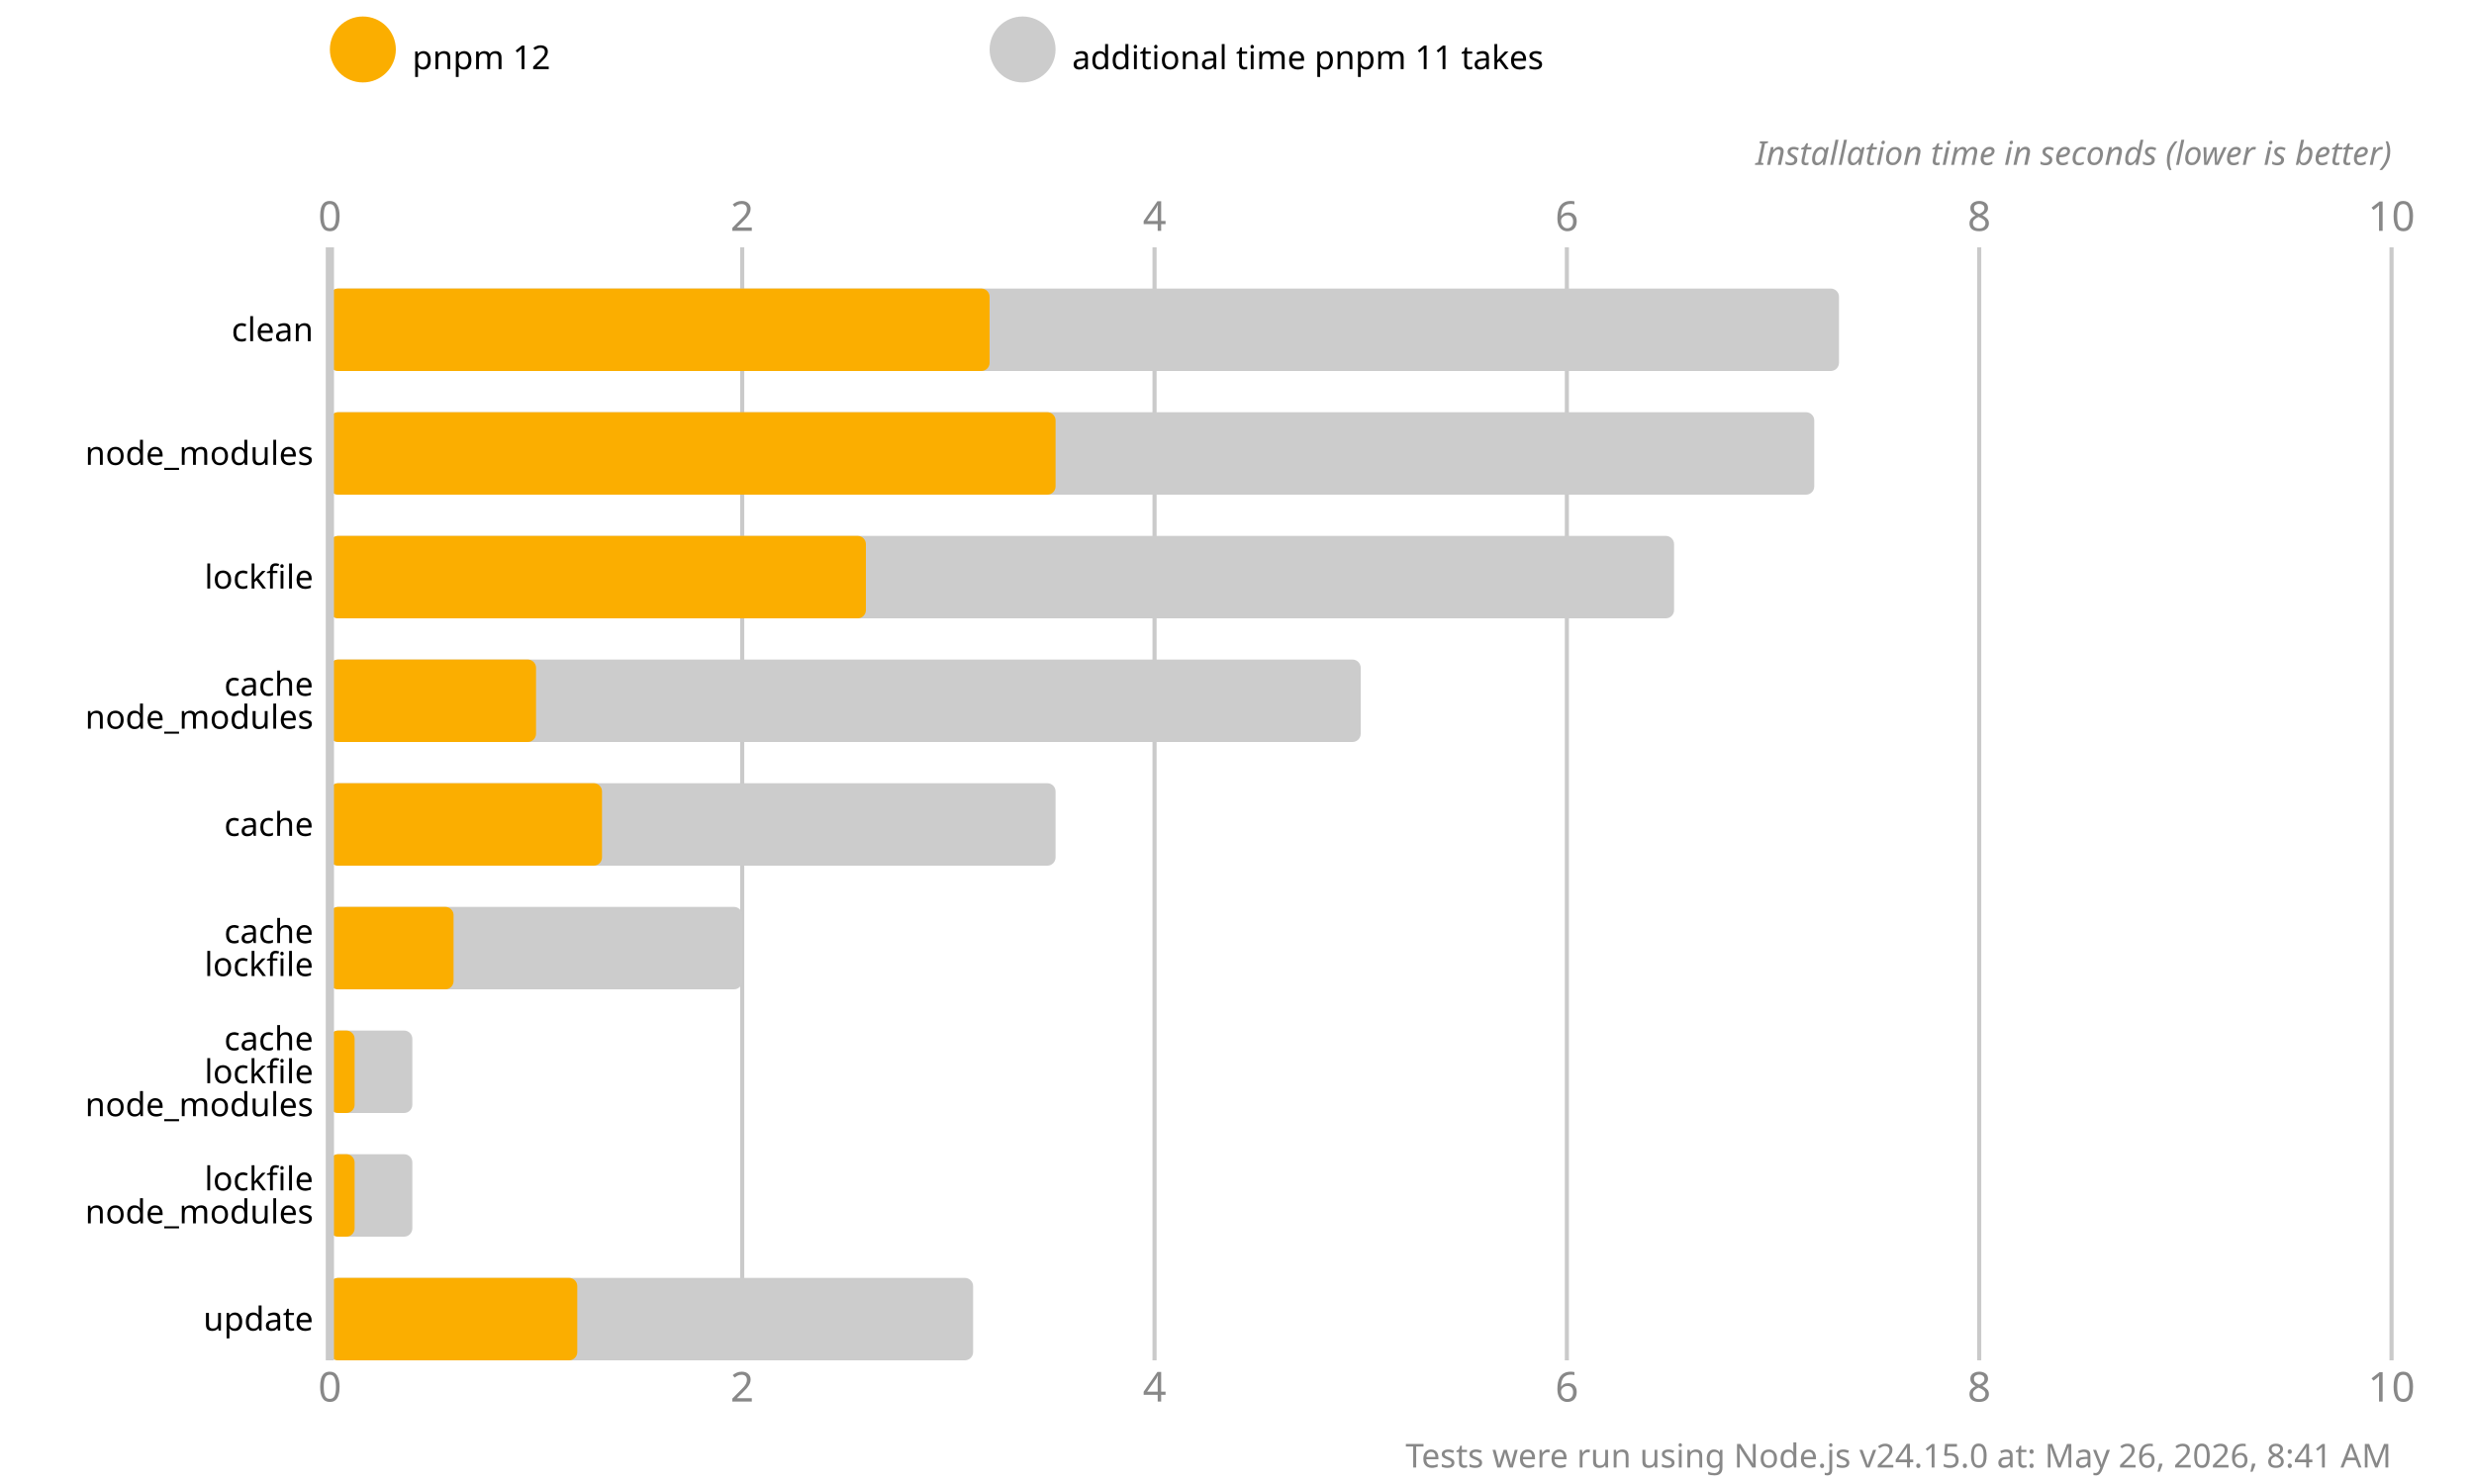
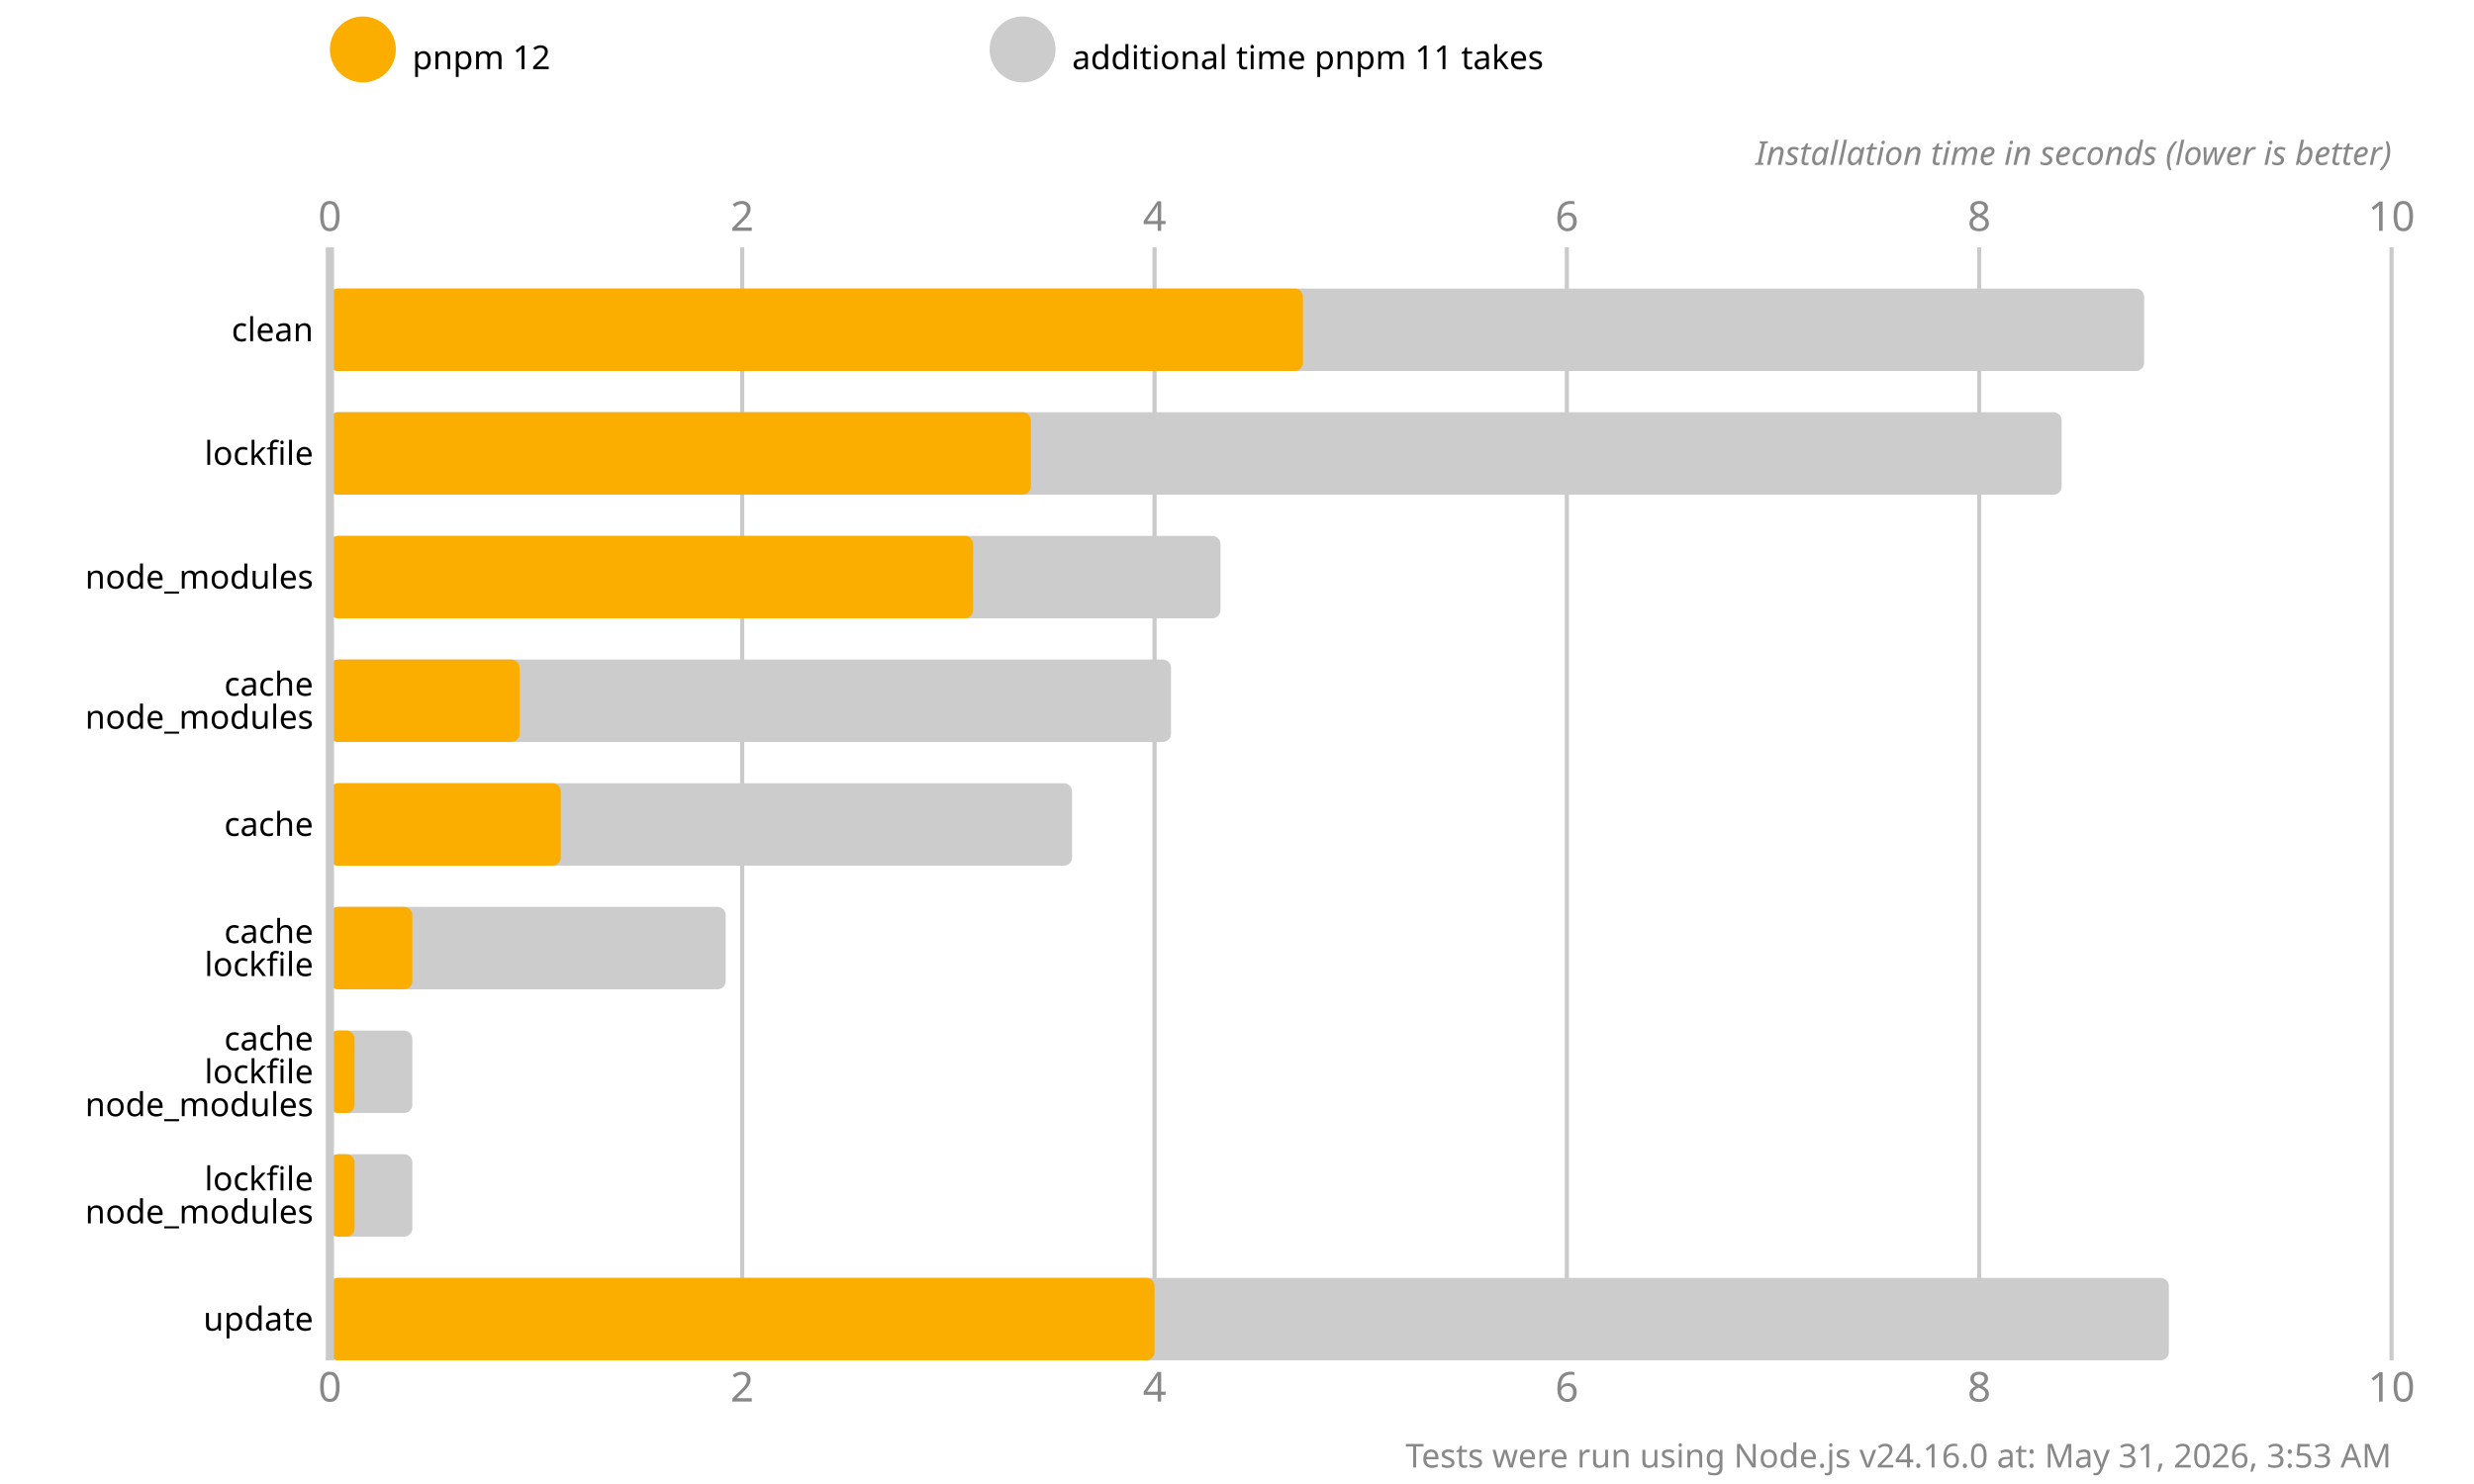
<svg xmlns="http://www.w3.org/2000/svg" version="1.1" viewBox="0 0 300 180">
  <style>
    .font { font-family: sans-serif; }
    .s3 { font-size: 3px; }
    .s4 { font-size: 4px; }
    .s5 { font-size: 5px; }
    .line { stroke: #cacaca; }
    .width { stroke-width: 0.5; }
    .text { fill: #888; }
  </style>
  <rect x="0" y="0" width="300" height="180" fill="#fff" />
  <circle cx="44" cy="6" r="4" fill="#fbae00" />
  <text x="50" y="7" class="font s4" dominant-baseline="middle" text-anchor="start">pnpm 12</text>
  <circle cx="124" cy="6" r="4" fill="#cccccc" />
  <text x="130" y="7" class="font s4" dominant-baseline="middle" text-anchor="start">additional time pnpm 11 takes</text>
  <text x="40" y="28" class="font s5 text" text-anchor="middle">0</text>
  <text x="40" y="170" class="font s5 text" text-anchor="middle">0</text>
  <line x1="90" y1="30" x2="90" y2="165" class="line width" />
  <text x="90" y="28" class="font s5 text" text-anchor="middle">2</text>
  <text x="90" y="170" class="font s5 text" text-anchor="middle">2</text>
  <line x1="140" y1="30" x2="140" y2="165" class="line width" />
  <text x="140" y="28" class="font s5 text" text-anchor="middle">4</text>
  <text x="140" y="170" class="font s5 text" text-anchor="middle">4</text>
  <line x1="190" y1="30" x2="190" y2="165" class="line width" />
  <text x="190" y="28" class="font s5 text" text-anchor="middle">6</text>
  <text x="190" y="170" class="font s5 text" text-anchor="middle">6</text>
  <line x1="240" y1="30" x2="240" y2="165" class="line width" />
  <text x="240" y="28" class="font s5 text" text-anchor="middle">8</text>
  <text x="240" y="170" class="font s5 text" text-anchor="middle">8</text>
  <line x1="290" y1="30" x2="290" y2="165" class="line width" />
  <text x="290" y="28" class="font s5 text" text-anchor="middle">10</text>
  <text x="290" y="170" class="font s5 text" text-anchor="middle">10</text>
  <text x="290" y="20" class="font s4 text" font-style="italic" text-anchor="end">Installation time in seconds (lower is better)</text>
-   <rect x="40" y="35" width="183" height="10" fill="#cccccc" rx="1" ry="1" />
-   <rect x="40" y="35" width="80" height="10" fill="#fbae00" rx="1" ry="1" />
-   <rect x="40" y="50" width="180" height="10" fill="#cccccc" rx="1" ry="1" />
-   <rect x="40" y="50" width="88" height="10" fill="#fbae00" rx="1" ry="1" />
-   <rect x="40" y="65" width="163" height="10" fill="#cccccc" rx="1" ry="1" />
-   <rect x="40" y="65" width="65" height="10" fill="#fbae00" rx="1" ry="1" />
-   <rect x="40" y="80" width="125" height="10" fill="#cccccc" rx="1" ry="1" />
-   <rect x="40" y="80" width="25" height="10" fill="#fbae00" rx="1" ry="1" />
-   <rect x="40" y="95" width="88" height="10" fill="#cccccc" rx="1" ry="1" />
-   <rect x="40" y="95" width="33" height="10" fill="#fbae00" rx="1" ry="1" />
-   <rect x="40" y="110" width="50" height="10" fill="#cccccc" rx="1" ry="1" />
-   <rect x="40" y="110" width="15" height="10" fill="#fbae00" rx="1" ry="1" />
+   <rect x="40" y="35" width="220" height="10" fill="#cccccc" rx="1" ry="1" />
+   <rect x="40" y="35" width="118" height="10" fill="#fbae00" rx="1" ry="1" />
+   <rect x="40" y="50" width="210" height="10" fill="#cccccc" rx="1" ry="1" />
+   <rect x="40" y="50" width="85" height="10" fill="#fbae00" rx="1" ry="1" />
+   <rect x="40" y="65" width="108" height="10" fill="#cccccc" rx="1" ry="1" />
+   <rect x="40" y="65" width="78" height="10" fill="#fbae00" rx="1" ry="1" />
+   <rect x="40" y="80" width="102" height="10" fill="#cccccc" rx="1" ry="1" />
+   <rect x="40" y="80" width="23" height="10" fill="#fbae00" rx="1" ry="1" />
+   <rect x="40" y="95" width="90" height="10" fill="#cccccc" rx="1" ry="1" />
+   <rect x="40" y="95" width="28" height="10" fill="#fbae00" rx="1" ry="1" />
+   <rect x="40" y="110" width="48" height="10" fill="#cccccc" rx="1" ry="1" />
+   <rect x="40" y="110" width="10" height="10" fill="#fbae00" rx="1" ry="1" />
  <rect x="40" y="125" width="10" height="10" fill="#cccccc" rx="1" ry="1" />
  <rect x="40" y="125" width="3" height="10" fill="#fbae00" rx="1" ry="1" />
  <rect x="40" y="140" width="10" height="10" fill="#cccccc" rx="1" ry="1" />
  <rect x="40" y="140" width="3" height="10" fill="#fbae00" rx="1" ry="1" />
-   <rect x="40" y="155" width="78" height="10" fill="#cccccc" rx="1" ry="1" />
-   <rect x="40" y="155" width="30" height="10" fill="#fbae00" rx="1" ry="1" />
+   <rect x="40" y="155" width="223" height="10" fill="#cccccc" rx="1" ry="1" />
+   <rect x="40" y="155" width="100" height="10" fill="#fbae00" rx="1" ry="1" />
  <line x1="40" y1="30" x2="40" y2="165" class="line" />
  <text x="38" y="40" class="font s4" dominant-baseline="middle" text-anchor="end">clean</text>
-   <text x="38" y="55" class="font s4" dominant-baseline="middle" text-anchor="end">node_modules</text>
-   <text x="38" y="70" class="font s4" dominant-baseline="middle" text-anchor="end">lockfile</text>
+   <text x="38" y="55" class="font s4" dominant-baseline="middle" text-anchor="end">lockfile</text>
+   <text x="38" y="70" class="font s4" dominant-baseline="middle" text-anchor="end">node_modules</text>
  <text x="38" y="83" class="font s4" dominant-baseline="middle" text-anchor="end">cache</text>
  <text x="38" y="87" class="font s4" dominant-baseline="middle" text-anchor="end">node_modules</text>
  <text x="38" y="100" class="font s4" dominant-baseline="middle" text-anchor="end">cache</text>
  <text x="38" y="113" class="font s4" dominant-baseline="middle" text-anchor="end">cache</text>
  <text x="38" y="117" class="font s4" dominant-baseline="middle" text-anchor="end">lockfile</text>
  <text x="38" y="126" class="font s4" dominant-baseline="middle" text-anchor="end">cache</text>
  <text x="38" y="130" class="font s4" dominant-baseline="middle" text-anchor="end">lockfile</text>
  <text x="38" y="134" class="font s4" dominant-baseline="middle" text-anchor="end">node_modules</text>
  <text x="38" y="143" class="font s4" dominant-baseline="middle" text-anchor="end">lockfile</text>
  <text x="38" y="147" class="font s4" dominant-baseline="middle" text-anchor="end">node_modules</text>
  <text x="38" y="160" class="font s4" dominant-baseline="middle" text-anchor="end">update</text>
-   <text x="290" y="178" class="font s4 text" text-anchor="end">Tests were run using Node.js v24.15.0 at: May 26, 2026, 8:41 AM</text>
+   <text x="290" y="178" class="font s4 text" text-anchor="end">Tests were run using Node.js v24.16.0 at: May 31, 2026, 3:53 AM</text>
</svg>
